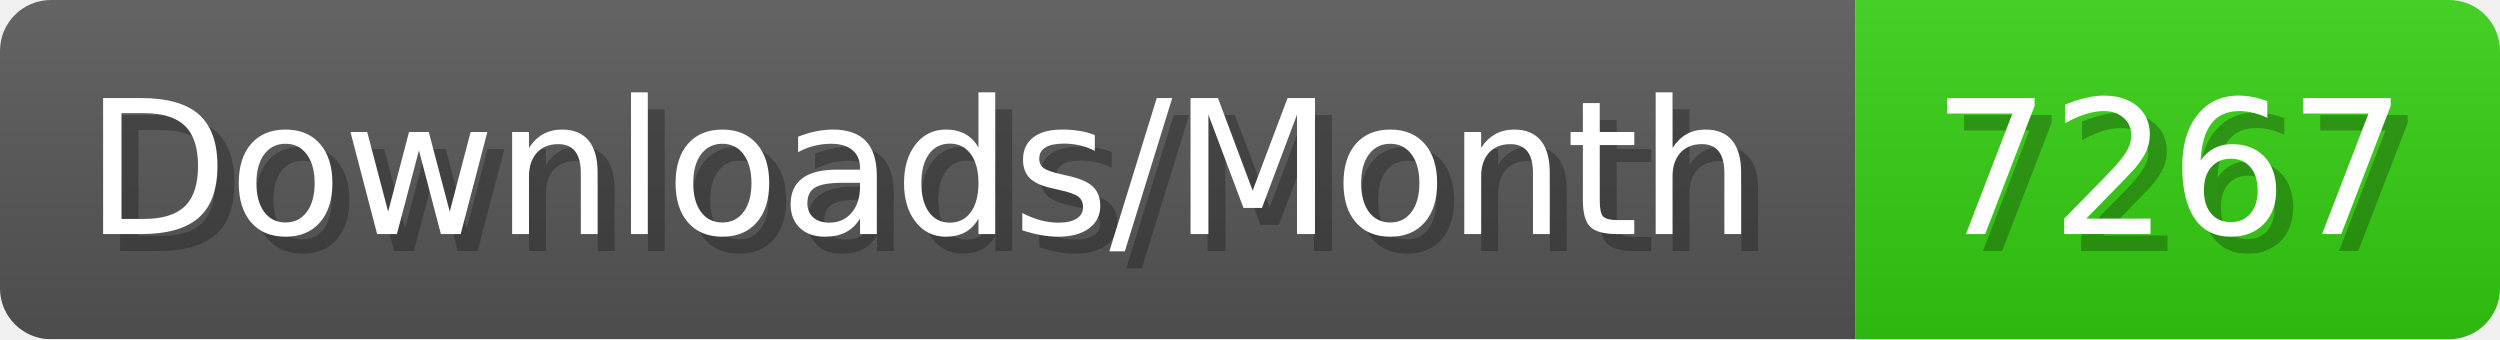
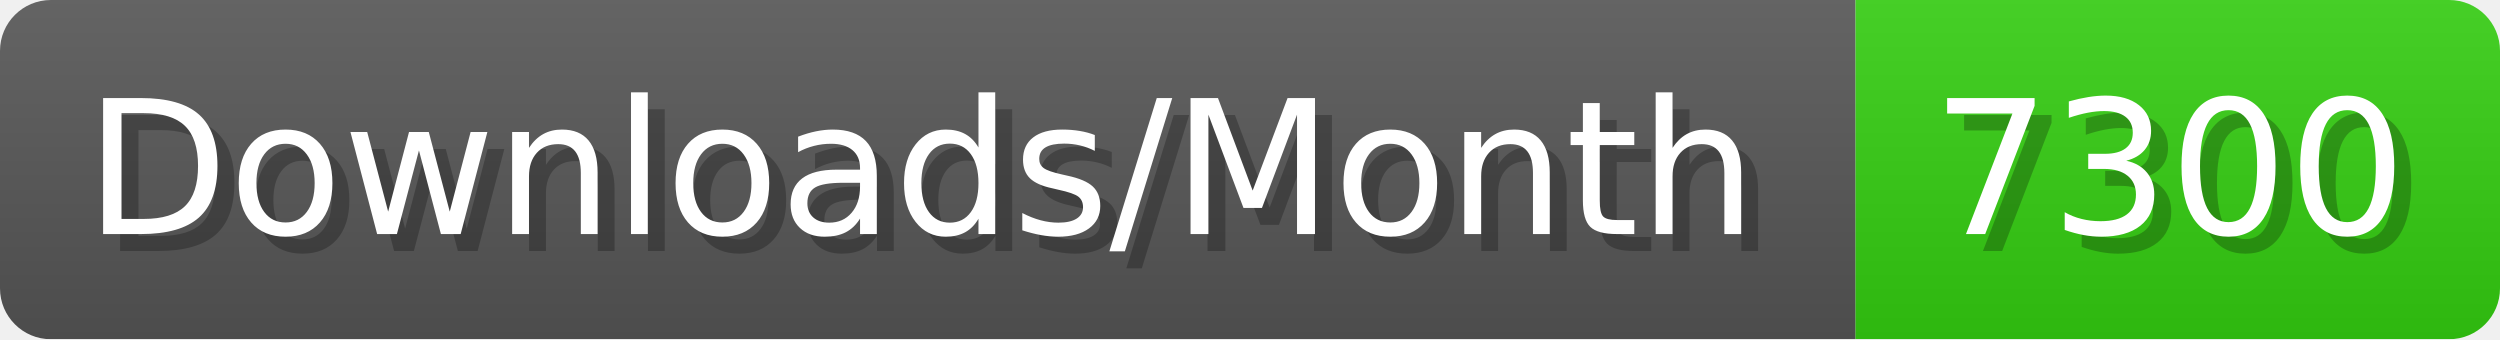
- <svg xmlns="http://www.w3.org/2000/svg" width="147.4" height="20" viewBox="0 0 1474 200" role="img" aria-label="Downloads/Month: 7267">
+ <svg xmlns="http://www.w3.org/2000/svg" width="147.4" height="20" viewBox="0 0 1474 200" role="img" aria-label="Downloads/Month: 7300">
  <linearGradient id="YlXUI" x2="0" y2="100%">
    <stop offset="0" stop-opacity=".1" stop-color="#EEE" />
    <stop offset="1" stop-opacity=".1" />
  </linearGradient>
  <mask id="JHhop">
    <rect width="1474" height="200" rx="30" fill="#FFF" />
  </mask>
  <g mask="url(#JHhop)">
    <rect width="1094" height="200" fill="#555" />
    <rect width="380" height="200" fill="#3C1" x="1094" />
    <rect width="1474" height="200" fill="url(#YlXUI)" />
  </g>
  <g aria-hidden="true" fill="#fff" text-anchor="start" font-family="Verdana,DejaVu Sans,sans-serif" font-size="110">
    <text x="60" y="148" textLength="994" fill="#000" opacity="0.25">Downloads/Month</text>
    <text x="50" y="138" textLength="994">Downloads/Month</text>
-     <text x="1149" y="148" textLength="280" fill="#000" opacity="0.25">7267</text>
-     <text x="1139" y="138" textLength="280">7267</text>
+     <text x="1149" y="148" textLength="280" fill="#000" opacity="0.25">7300</text>
+     <text x="1139" y="138" textLength="280">7300</text>
  </g>
</svg>
